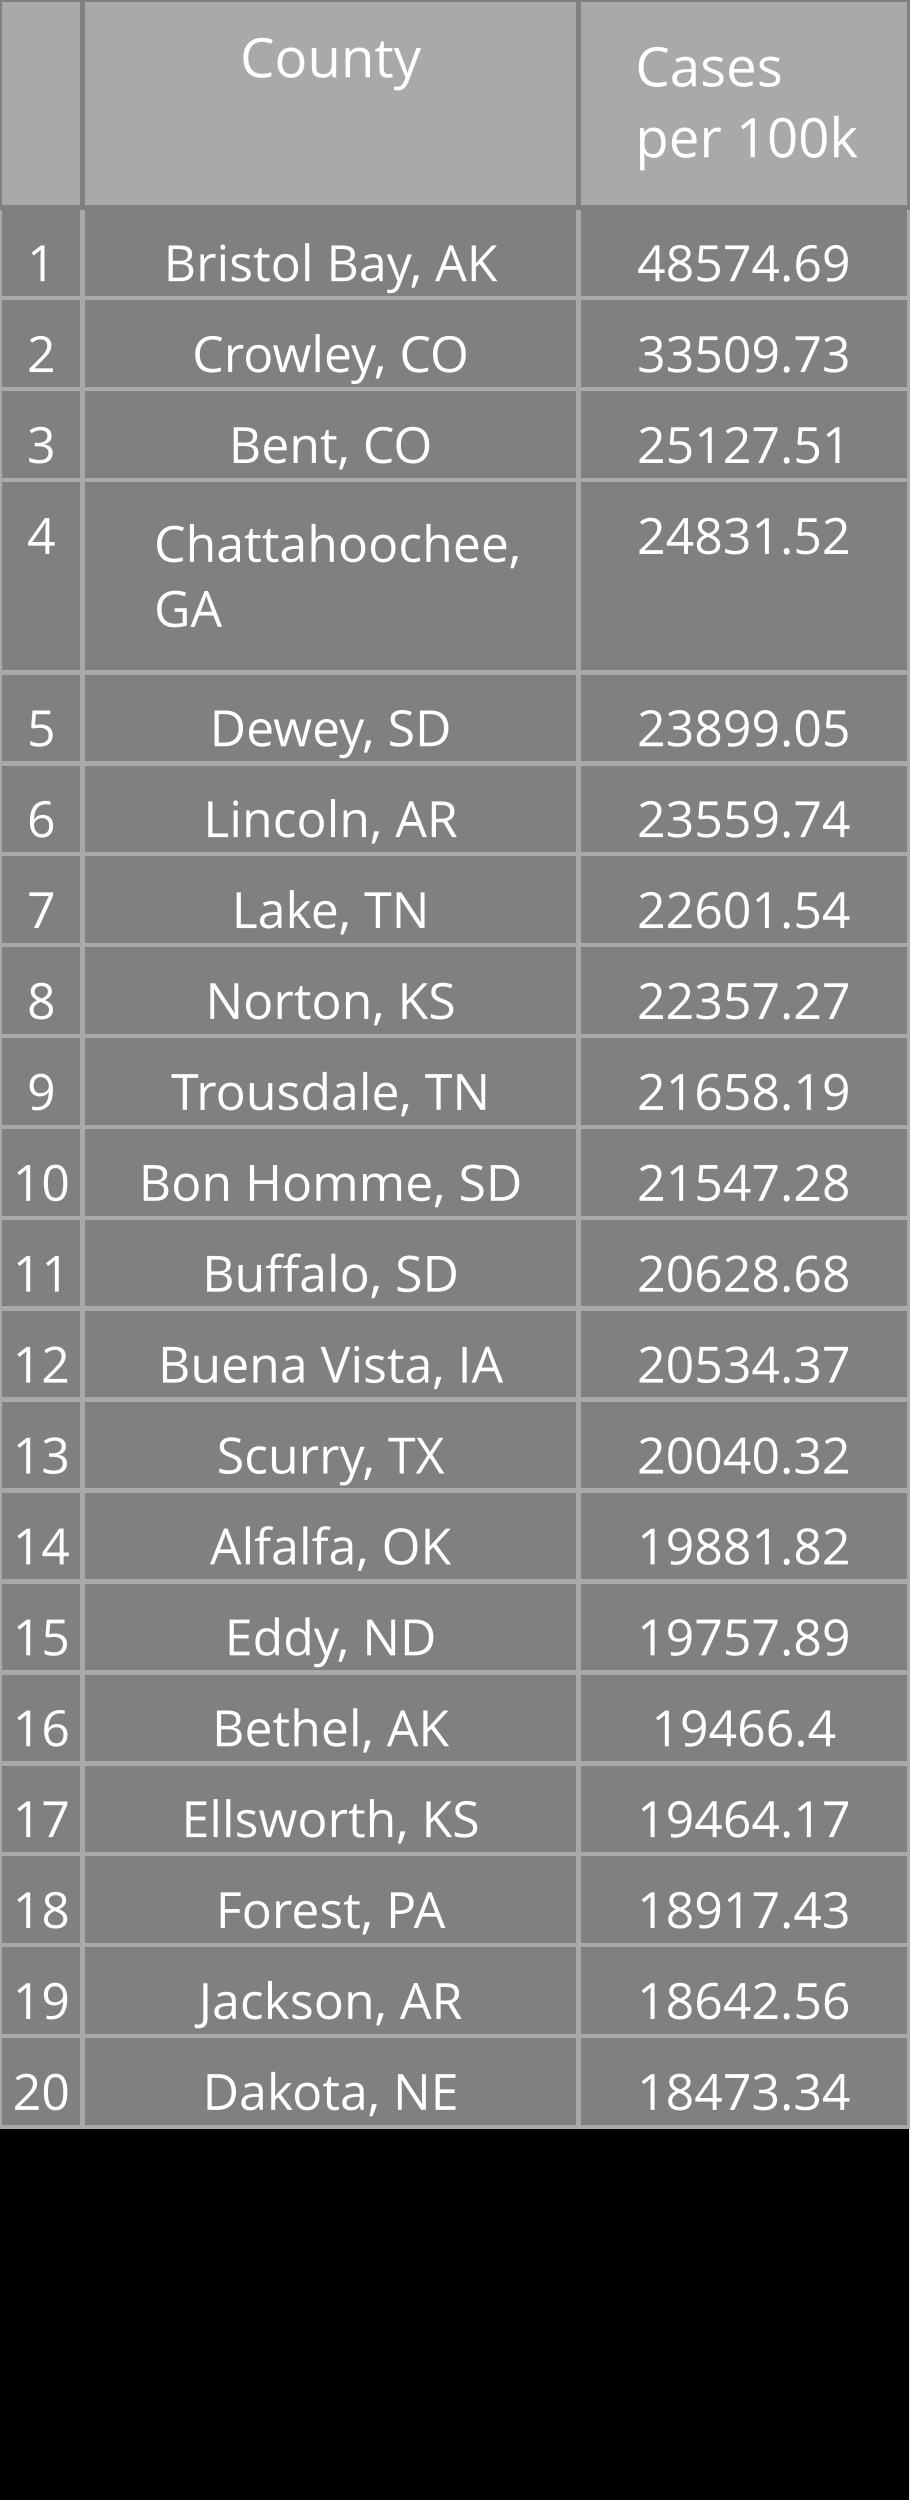
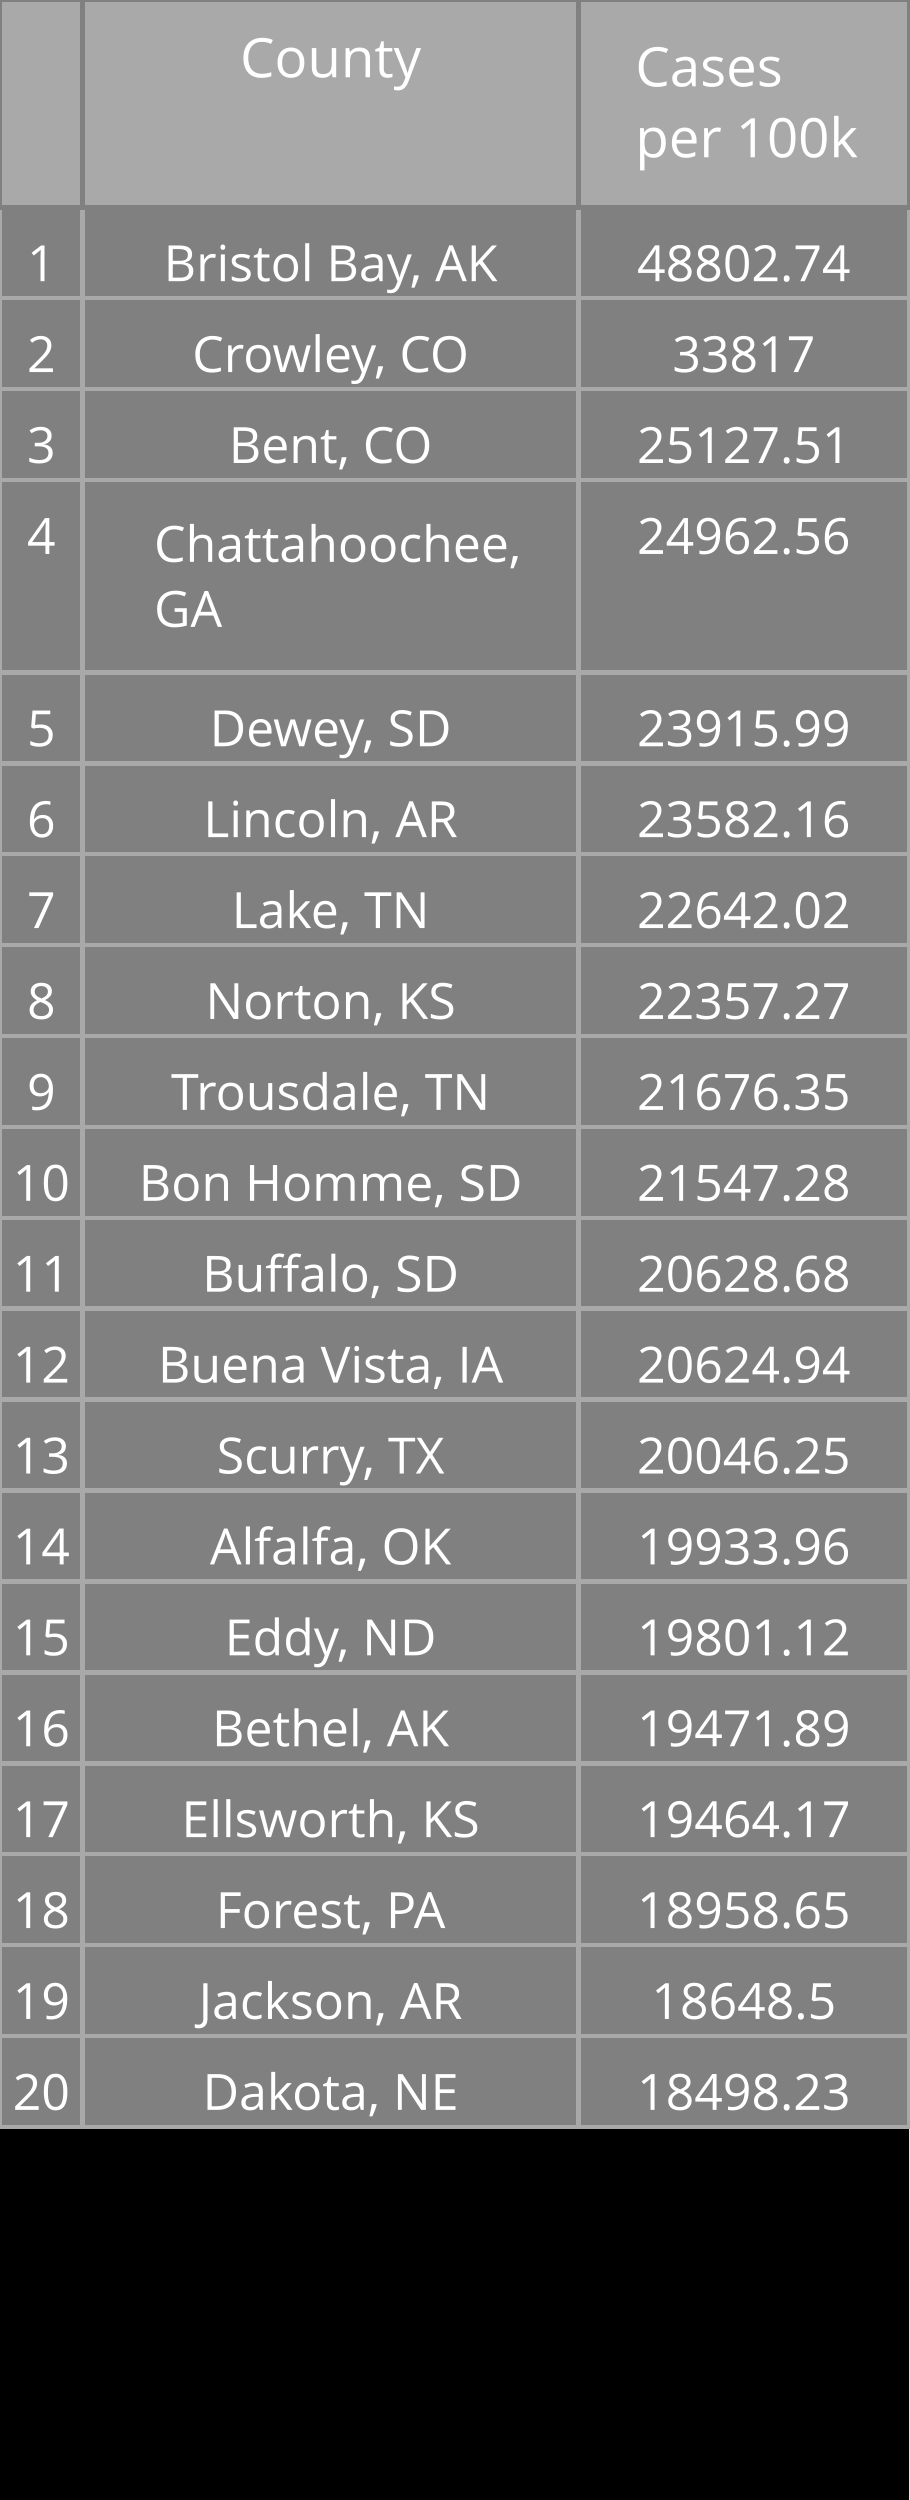
<svg xmlns="http://www.w3.org/2000/svg" class="main-svg" width="200" height="550" style="" viewBox="0 0 200 550">
  <rect x="0" y="0" width="200" height="550" style="fill: rgb(0, 0, 0); fill-opacity: 1;" />
-   <defs id="defs-4e5843">
+   <defs id="defs-260536">
    <g class="clips" />
    <g class="gradients" />
  </defs>
  <g class="bglayer" />
  <g class="layer-below">
    <g class="imagelayer" />
    <g class="shapelayer" />
  </g>
  <g class="cartesianlayer" />
  <g class="polarlayer" />
  <g class="ternarylayer" />
  <g class="geolayer" />
  <g class="funnelarealayer" />
  <g class="pielayer" />
  <g class="treemaplayer" />
  <g class="sunburstlayer" />
  <g class="glimages" />
  <g class="table" overflow="visible" width="200" height="550" transform="translate(0,0)" style="box-sizing: content-box; position: absolute; left: 0px; overflow: visible; shape-rendering: crispedges; pointer-events: all;">
-     <g class="table-control-view" transform="translate(0 0)" clip-path="url('#clip4e5843_scrollAreaBottomClip_b7921btrue')" style="box-sizing: content-box;">
+     <g class="table-control-view" transform="translate(0 0)" clip-path="url('#clip260536_scrollAreaBottomClip_4ac8bftrue')" style="box-sizing: content-box;">
      <rect class="scroll-background" fill="none" width="200" height="550" />
-       <g class="y-column" transform="translate(0 0)" clip-path="url('#clip4e5843_columnBoundaryClippath_b7921btrue_0')">
+       <g class="y-column" transform="translate(0 0)" clip-path="url('#clip260536_columnBoundaryClippath_4ac8bftrue_0')">
        <g class="column-block" id="cells1" style="cursor: default;" transform="translate(0 0)">
          <g class="column-cells">
            <g class="column-cell" transform="translate(0 45.60938)">
              <rect class="cell-rect" width="18.182" stroke-width="1" style="stroke: rgb(169, 169, 169); stroke-opacity: 1; fill: rgb(128, 128, 128); fill-opacity: 1;" height="20" />
              <g class="cell-text-holder" transform="translate(9.090909 8)" text-anchor="middle" style="shape-rendering: geometricprecision;">
                <text class="cell-text" dy="0.75em" style="cursor: auto; font-family: 'Open Sans', verdana, arial, sans-serif; font-size: 11px; fill: rgb(255, 255, 255); fill-opacity: 1;">1</text>
              </g>
            </g>
            <g class="column-cell" transform="translate(0 65.60938)">
              <rect class="cell-rect" width="18.182" stroke-width="1" style="stroke: rgb(169, 169, 169); stroke-opacity: 1; fill: rgb(128, 128, 128); fill-opacity: 1;" height="20" />
              <g class="cell-text-holder" transform="translate(9.090909 8)" text-anchor="middle" style="shape-rendering: geometricprecision;">
                <text class="cell-text" dy="0.75em" style="cursor: auto; font-family: 'Open Sans', verdana, arial, sans-serif; font-size: 11px; fill: rgb(255, 255, 255); fill-opacity: 1;">2</text>
              </g>
            </g>
            <g class="column-cell" transform="translate(0 85.60938)">
              <rect class="cell-rect" width="18.182" stroke-width="1" style="stroke: rgb(169, 169, 169); stroke-opacity: 1; fill: rgb(128, 128, 128); fill-opacity: 1;" height="20" />
              <g class="cell-text-holder" transform="translate(9.090909 8)" text-anchor="middle" style="shape-rendering: geometricprecision;">
                <text class="cell-text" dy="0.75em" style="cursor: auto; font-family: 'Open Sans', verdana, arial, sans-serif; font-size: 11px; fill: rgb(255, 255, 255); fill-opacity: 1;">3</text>
              </g>
            </g>
            <g class="column-cell" transform="translate(0 105.6094)">
              <rect class="cell-rect" width="18.182" stroke-width="1" style="stroke: rgb(169, 169, 169); stroke-opacity: 1; fill: rgb(128, 128, 128); fill-opacity: 1;" height="42.312" />
              <g class="cell-text-holder" transform="translate(9.090909 8)" text-anchor="middle" style="shape-rendering: geometricprecision;">
                <text class="cell-text" dy="0.75em" style="cursor: auto; font-family: 'Open Sans', verdana, arial, sans-serif; font-size: 11px; fill: rgb(255, 255, 255); fill-opacity: 1;">4</text>
              </g>
            </g>
            <g class="column-cell" transform="translate(0 147.9219)">
              <rect class="cell-rect" width="18.182" stroke-width="1" style="stroke: rgb(169, 169, 169); stroke-opacity: 1; fill: rgb(128, 128, 128); fill-opacity: 1;" height="20" />
              <g class="cell-text-holder" transform="translate(9.090909 8)" text-anchor="middle" style="shape-rendering: geometricprecision;">
                <text class="cell-text" dy="0.75em" style="cursor: auto; font-family: 'Open Sans', verdana, arial, sans-serif; font-size: 11px; fill: rgb(255, 255, 255); fill-opacity: 1;">5</text>
              </g>
            </g>
            <g class="column-cell" transform="translate(0 167.9219)">
              <rect class="cell-rect" width="18.182" stroke-width="1" style="stroke: rgb(169, 169, 169); stroke-opacity: 1; fill: rgb(128, 128, 128); fill-opacity: 1;" height="20" />
              <g class="cell-text-holder" transform="translate(9.090909 8)" text-anchor="middle" style="shape-rendering: geometricprecision;">
                <text class="cell-text" dy="0.75em" style="cursor: auto; font-family: 'Open Sans', verdana, arial, sans-serif; font-size: 11px; fill: rgb(255, 255, 255); fill-opacity: 1;">6</text>
              </g>
            </g>
            <g class="column-cell" transform="translate(0 187.9219)">
              <rect class="cell-rect" width="18.182" stroke-width="1" style="stroke: rgb(169, 169, 169); stroke-opacity: 1; fill: rgb(128, 128, 128); fill-opacity: 1;" height="20" />
              <g class="cell-text-holder" transform="translate(9.090909 8)" text-anchor="middle" style="shape-rendering: geometricprecision;">
                <text class="cell-text" dy="0.75em" style="cursor: auto; font-family: 'Open Sans', verdana, arial, sans-serif; font-size: 11px; fill: rgb(255, 255, 255); fill-opacity: 1;">7</text>
              </g>
            </g>
            <g class="column-cell" transform="translate(0 207.9219)">
              <rect class="cell-rect" width="18.182" stroke-width="1" style="stroke: rgb(169, 169, 169); stroke-opacity: 1; fill: rgb(128, 128, 128); fill-opacity: 1;" height="20" />
              <g class="cell-text-holder" transform="translate(9.090909 8)" text-anchor="middle" style="shape-rendering: geometricprecision;">
                <text class="cell-text" dy="0.75em" style="cursor: auto; font-family: 'Open Sans', verdana, arial, sans-serif; font-size: 11px; fill: rgb(255, 255, 255); fill-opacity: 1;">8</text>
              </g>
            </g>
            <g class="column-cell" transform="translate(0 227.9219)">
              <rect class="cell-rect" width="18.182" stroke-width="1" style="stroke: rgb(169, 169, 169); stroke-opacity: 1; fill: rgb(128, 128, 128); fill-opacity: 1;" height="20" />
              <g class="cell-text-holder" transform="translate(9.090909 8)" text-anchor="middle" style="shape-rendering: geometricprecision;">
                <text class="cell-text" dy="0.75em" style="cursor: auto; font-family: 'Open Sans', verdana, arial, sans-serif; font-size: 11px; fill: rgb(255, 255, 255); fill-opacity: 1;">9</text>
              </g>
            </g>
            <g class="column-cell" transform="translate(0 247.9219)">
              <rect class="cell-rect" width="18.182" stroke-width="1" style="stroke: rgb(169, 169, 169); stroke-opacity: 1; fill: rgb(128, 128, 128); fill-opacity: 1;" height="20" />
              <g class="cell-text-holder" transform="translate(9.090909 8)" text-anchor="middle" style="shape-rendering: geometricprecision;">
                <text class="cell-text" dy="0.75em" style="cursor: auto; font-family: 'Open Sans', verdana, arial, sans-serif; font-size: 11px; fill: rgb(255, 255, 255); fill-opacity: 1;">10</text>
              </g>
            </g>
            <g class="column-cell" transform="translate(0 267.9219)">
              <rect class="cell-rect" width="18.182" stroke-width="1" style="stroke: rgb(169, 169, 169); stroke-opacity: 1; fill: rgb(128, 128, 128); fill-opacity: 1;" height="20" />
              <g class="cell-text-holder" transform="translate(9.090909 8)" text-anchor="middle" style="shape-rendering: geometricprecision;">
                <text class="cell-text" dy="0.75em" style="cursor: auto; font-family: 'Open Sans', verdana, arial, sans-serif; font-size: 11px; fill: rgb(255, 255, 255); fill-opacity: 1;">11</text>
              </g>
            </g>
            <g class="column-cell" transform="translate(0 287.9219)">
              <rect class="cell-rect" width="18.182" stroke-width="1" style="stroke: rgb(169, 169, 169); stroke-opacity: 1; fill: rgb(128, 128, 128); fill-opacity: 1;" height="20" />
              <g class="cell-text-holder" transform="translate(9.090909 8)" text-anchor="middle" style="shape-rendering: geometricprecision;">
                <text class="cell-text" dy="0.75em" style="cursor: auto; font-family: 'Open Sans', verdana, arial, sans-serif; font-size: 11px; fill: rgb(255, 255, 255); fill-opacity: 1;">12</text>
              </g>
            </g>
            <g class="column-cell" transform="translate(0 307.9219)">
              <rect class="cell-rect" width="18.182" stroke-width="1" style="stroke: rgb(169, 169, 169); stroke-opacity: 1; fill: rgb(128, 128, 128); fill-opacity: 1;" height="20" />
              <g class="cell-text-holder" transform="translate(9.090909 8)" text-anchor="middle" style="shape-rendering: geometricprecision;">
                <text class="cell-text" dy="0.75em" style="cursor: auto; font-family: 'Open Sans', verdana, arial, sans-serif; font-size: 11px; fill: rgb(255, 255, 255); fill-opacity: 1;">13</text>
              </g>
            </g>
            <g class="column-cell" transform="translate(0 327.9219)">
              <rect class="cell-rect" width="18.182" stroke-width="1" style="stroke: rgb(169, 169, 169); stroke-opacity: 1; fill: rgb(128, 128, 128); fill-opacity: 1;" height="20" />
              <g class="cell-text-holder" transform="translate(9.090909 8)" text-anchor="middle" style="shape-rendering: geometricprecision;">
                <text class="cell-text" dy="0.75em" style="cursor: auto; font-family: 'Open Sans', verdana, arial, sans-serif; font-size: 11px; fill: rgb(255, 255, 255); fill-opacity: 1;">14</text>
              </g>
            </g>
            <g class="column-cell" transform="translate(0 347.9219)">
              <rect class="cell-rect" width="18.182" stroke-width="1" style="stroke: rgb(169, 169, 169); stroke-opacity: 1; fill: rgb(128, 128, 128); fill-opacity: 1;" height="20" />
              <g class="cell-text-holder" transform="translate(9.090909 8)" text-anchor="middle" style="shape-rendering: geometricprecision;">
                <text class="cell-text" dy="0.75em" style="cursor: auto; font-family: 'Open Sans', verdana, arial, sans-serif; font-size: 11px; fill: rgb(255, 255, 255); fill-opacity: 1;">15</text>
              </g>
            </g>
            <g class="column-cell" transform="translate(0 367.9219)">
              <rect class="cell-rect" width="18.182" stroke-width="1" style="stroke: rgb(169, 169, 169); stroke-opacity: 1; fill: rgb(128, 128, 128); fill-opacity: 1;" height="20" />
              <g class="cell-text-holder" transform="translate(9.090909 8)" text-anchor="middle" style="shape-rendering: geometricprecision;">
                <text class="cell-text" dy="0.75em" style="cursor: auto; font-family: 'Open Sans', verdana, arial, sans-serif; font-size: 11px; fill: rgb(255, 255, 255); fill-opacity: 1;">16</text>
              </g>
            </g>
            <g class="column-cell" transform="translate(0 387.9219)">
              <rect class="cell-rect" width="18.182" stroke-width="1" style="stroke: rgb(169, 169, 169); stroke-opacity: 1; fill: rgb(128, 128, 128); fill-opacity: 1;" height="20" />
              <g class="cell-text-holder" transform="translate(9.090909 8)" text-anchor="middle" style="shape-rendering: geometricprecision;">
                <text class="cell-text" dy="0.75em" style="cursor: auto; font-family: 'Open Sans', verdana, arial, sans-serif; font-size: 11px; fill: rgb(255, 255, 255); fill-opacity: 1;">17</text>
              </g>
            </g>
            <g class="column-cell" transform="translate(0 407.9219)">
              <rect class="cell-rect" width="18.182" stroke-width="1" style="stroke: rgb(169, 169, 169); stroke-opacity: 1; fill: rgb(128, 128, 128); fill-opacity: 1;" height="20" />
              <g class="cell-text-holder" transform="translate(9.090909 8)" text-anchor="middle" style="shape-rendering: geometricprecision;">
                <text class="cell-text" dy="0.75em" style="cursor: auto; font-family: 'Open Sans', verdana, arial, sans-serif; font-size: 11px; fill: rgb(255, 255, 255); fill-opacity: 1;">18</text>
              </g>
            </g>
            <g class="column-cell" transform="translate(0 427.9219)">
              <rect class="cell-rect" width="18.182" stroke-width="1" style="stroke: rgb(169, 169, 169); stroke-opacity: 1; fill: rgb(128, 128, 128); fill-opacity: 1;" height="20" />
              <g class="cell-text-holder" transform="translate(9.090909 8)" text-anchor="middle" style="shape-rendering: geometricprecision;">
                <text class="cell-text" dy="0.75em" style="cursor: auto; font-family: 'Open Sans', verdana, arial, sans-serif; font-size: 11px; fill: rgb(255, 255, 255); fill-opacity: 1;">19</text>
              </g>
            </g>
            <g class="column-cell" transform="translate(0 447.9219)">
              <rect class="cell-rect" width="18.182" stroke-width="1" style="stroke: rgb(169, 169, 169); stroke-opacity: 1; fill: rgb(128, 128, 128); fill-opacity: 1;" height="20" />
              <g class="cell-text-holder" transform="translate(9.090909 8)" text-anchor="middle" style="shape-rendering: geometricprecision;">
                <text class="cell-text" dy="0.75em" style="cursor: auto; font-family: 'Open Sans', verdana, arial, sans-serif; font-size: 11px; fill: rgb(255, 255, 255); fill-opacity: 1;">20</text>
              </g>
            </g>
          </g>
        </g>
        <g class="column-block" id="cells2" style="cursor: default;" transform="translate(0 0)">
          <g class="column-cells" />
        </g>
        <g class="column-block" id="header" style="cursor: ew-resize;">
          <g class="column-cells">
            <g class="column-cell" transform="translate(0 0)">
              <rect class="cell-rect" width="18.182" stroke-width="1" style="stroke: rgb(128, 128, 128); stroke-opacity: 1; fill: rgb(169, 169, 169); fill-opacity: 1;" height="45.609" />
              <g class="cell-text-holder" transform="translate(9.090909 8)" text-anchor="middle" style="shape-rendering: geometricprecision;">
                <text class="cell-text" dy="0.75em" style="cursor: auto; font-family: 'Open Sans', verdana, arial, sans-serif; font-size: 12px; fill: rgb(255, 255, 255); fill-opacity: 1;" />
              </g>
            </g>
          </g>
        </g>
        <g class="column-boundary" />
-         <clipPath class="column-boundary-clippath" id="clip4e5843_columnBoundaryClippath_b7921btrue_0">
+         <clipPath class="column-boundary-clippath" id="clip260536_columnBoundaryClippath_4ac8bftrue_0">
          <rect class="column-boundary-rect" fill="none" width="20.182" height="557" x="-1" y="-1" />
        </clipPath>
      </g>
-       <g class="y-column" transform="translate(18.18182 0)" clip-path="url('#clip4e5843_columnBoundaryClippath_b7921btrue_1')">
+       <g class="y-column" transform="translate(18.18182 0)" clip-path="url('#clip260536_columnBoundaryClippath_4ac8bftrue_1')">
        <g class="column-block" id="cells1" style="cursor: default;" transform="translate(0 0)">
          <g class="column-cells">
            <g class="column-cell" transform="translate(0 45.60938)">
              <rect class="cell-rect" width="109.091" stroke-width="1" style="stroke: rgb(169, 169, 169); stroke-opacity: 1; fill: rgb(128, 128, 128); fill-opacity: 1;" height="20" />
              <g class="cell-text-holder" transform="translate(54.54545 8)" text-anchor="middle" style="shape-rendering: geometricprecision;">
                <text class="cell-text" dy="0.75em" x="0" y="0" style="cursor: auto; font-family: 'Open Sans', verdana, arial, sans-serif; font-size: 11px; fill: rgb(255, 255, 255); fill-opacity: 1; white-space: pre;">Bristol Bay, AK</text>
              </g>
            </g>
            <g class="column-cell" transform="translate(0 65.60938)">
              <rect class="cell-rect" width="109.091" stroke-width="1" style="stroke: rgb(169, 169, 169); stroke-opacity: 1; fill: rgb(128, 128, 128); fill-opacity: 1;" height="20" />
              <g class="cell-text-holder" transform="translate(54.54545 8)" text-anchor="middle" style="shape-rendering: geometricprecision;">
                <text class="cell-text" dy="0.75em" x="0" y="0" style="cursor: auto; font-family: 'Open Sans', verdana, arial, sans-serif; font-size: 11px; fill: rgb(255, 255, 255); fill-opacity: 1; white-space: pre;">Crowley, CO</text>
              </g>
            </g>
            <g class="column-cell" transform="translate(0 85.60938)">
              <rect class="cell-rect" width="109.091" stroke-width="1" style="stroke: rgb(169, 169, 169); stroke-opacity: 1; fill: rgb(128, 128, 128); fill-opacity: 1;" height="20" />
              <g class="cell-text-holder" transform="translate(54.54545 8)" text-anchor="middle" style="shape-rendering: geometricprecision;">
                <text class="cell-text" dy="0.75em" x="0" y="0" style="cursor: auto; font-family: 'Open Sans', verdana, arial, sans-serif; font-size: 11px; fill: rgb(255, 255, 255); fill-opacity: 1; white-space: pre;">Bent, CO</text>
              </g>
            </g>
            <g class="column-cell" transform="translate(0 105.6094)">
              <rect class="cell-rect" width="109.091" stroke-width="1" style="stroke: rgb(169, 169, 169); stroke-opacity: 1; fill: rgb(128, 128, 128); fill-opacity: 1;" height="42.312" />
              <g class="cell-text-holder" transform="translate(15.70952 18)" style="shape-rendering: geometricprecision;">
                <text class="cell-text" dy="0" x="0" y="0" style="cursor: auto; font-family: 'Open Sans', verdana, arial, sans-serif; font-size: 11px; fill: rgb(255, 255, 255); fill-opacity: 1; white-space: pre;">
                  <tspan class="line" dy="0em" x="0" y="0">Chattahoochee,</tspan>
                  <tspan class="line" dy="1.3em" x="0" y="0">GA</tspan>
                </text>
              </g>
            </g>
            <g class="column-cell" transform="translate(0 147.9219)">
              <rect class="cell-rect" width="109.091" stroke-width="1" style="stroke: rgb(169, 169, 169); stroke-opacity: 1; fill: rgb(128, 128, 128); fill-opacity: 1;" height="20" />
              <g class="cell-text-holder" transform="translate(54.54545 8)" text-anchor="middle" style="shape-rendering: geometricprecision;">
                <text class="cell-text" dy="0.75em" x="0" y="0" style="cursor: auto; font-family: 'Open Sans', verdana, arial, sans-serif; font-size: 11px; fill: rgb(255, 255, 255); fill-opacity: 1; white-space: pre;">Dewey, SD</text>
              </g>
            </g>
            <g class="column-cell" transform="translate(0 167.9219)">
              <rect class="cell-rect" width="109.091" stroke-width="1" style="stroke: rgb(169, 169, 169); stroke-opacity: 1; fill: rgb(128, 128, 128); fill-opacity: 1;" height="20" />
              <g class="cell-text-holder" transform="translate(54.54545 8)" text-anchor="middle" style="shape-rendering: geometricprecision;">
                <text class="cell-text" dy="0.75em" x="0" y="0" style="cursor: auto; font-family: 'Open Sans', verdana, arial, sans-serif; font-size: 11px; fill: rgb(255, 255, 255); fill-opacity: 1; white-space: pre;">Lincoln, AR</text>
              </g>
            </g>
            <g class="column-cell" transform="translate(0 187.9219)">
              <rect class="cell-rect" width="109.091" stroke-width="1" style="stroke: rgb(169, 169, 169); stroke-opacity: 1; fill: rgb(128, 128, 128); fill-opacity: 1;" height="20" />
              <g class="cell-text-holder" transform="translate(54.54545 8)" text-anchor="middle" style="shape-rendering: geometricprecision;">
                <text class="cell-text" dy="0.75em" x="0" y="0" style="cursor: auto; font-family: 'Open Sans', verdana, arial, sans-serif; font-size: 11px; fill: rgb(255, 255, 255); fill-opacity: 1; white-space: pre;">Lake, TN</text>
              </g>
            </g>
            <g class="column-cell" transform="translate(0 207.9219)">
              <rect class="cell-rect" width="109.091" stroke-width="1" style="stroke: rgb(169, 169, 169); stroke-opacity: 1; fill: rgb(128, 128, 128); fill-opacity: 1;" height="20" />
              <g class="cell-text-holder" transform="translate(54.54545 8)" text-anchor="middle" style="shape-rendering: geometricprecision;">
                <text class="cell-text" dy="0.75em" x="0" y="0" style="cursor: auto; font-family: 'Open Sans', verdana, arial, sans-serif; font-size: 11px; fill: rgb(255, 255, 255); fill-opacity: 1; white-space: pre;">Norton, KS</text>
              </g>
            </g>
            <g class="column-cell" transform="translate(0 227.9219)">
              <rect class="cell-rect" width="109.091" stroke-width="1" style="stroke: rgb(169, 169, 169); stroke-opacity: 1; fill: rgb(128, 128, 128); fill-opacity: 1;" height="20" />
              <g class="cell-text-holder" transform="translate(54.54545 8)" text-anchor="middle" style="shape-rendering: geometricprecision;">
                <text class="cell-text" dy="0.75em" x="0" y="0" style="cursor: auto; font-family: 'Open Sans', verdana, arial, sans-serif; font-size: 11px; fill: rgb(255, 255, 255); fill-opacity: 1; white-space: pre;">Trousdale, TN</text>
              </g>
            </g>
            <g class="column-cell" transform="translate(0 247.9219)">
              <rect class="cell-rect" width="109.091" stroke-width="1" style="stroke: rgb(169, 169, 169); stroke-opacity: 1; fill: rgb(128, 128, 128); fill-opacity: 1;" height="20" />
              <g class="cell-text-holder" transform="translate(54.54545 8)" text-anchor="middle" style="shape-rendering: geometricprecision;">
                <text class="cell-text" dy="0.75em" x="0" y="0" style="cursor: auto; font-family: 'Open Sans', verdana, arial, sans-serif; font-size: 11px; fill: rgb(255, 255, 255); fill-opacity: 1; white-space: pre;">Bon Homme, SD</text>
              </g>
            </g>
            <g class="column-cell" transform="translate(0 267.9219)">
              <rect class="cell-rect" width="109.091" stroke-width="1" style="stroke: rgb(169, 169, 169); stroke-opacity: 1; fill: rgb(128, 128, 128); fill-opacity: 1;" height="20" />
              <g class="cell-text-holder" transform="translate(54.54545 8)" text-anchor="middle" style="shape-rendering: geometricprecision;">
                <text class="cell-text" dy="0.75em" x="0" y="0" style="cursor: auto; font-family: 'Open Sans', verdana, arial, sans-serif; font-size: 11px; fill: rgb(255, 255, 255); fill-opacity: 1; white-space: pre;">Buffalo, SD</text>
              </g>
            </g>
            <g class="column-cell" transform="translate(0 287.9219)">
              <rect class="cell-rect" width="109.091" stroke-width="1" style="stroke: rgb(169, 169, 169); stroke-opacity: 1; fill: rgb(128, 128, 128); fill-opacity: 1;" height="20" />
              <g class="cell-text-holder" transform="translate(54.54545 8)" text-anchor="middle" style="shape-rendering: geometricprecision;">
                <text class="cell-text" dy="0.75em" x="0" y="0" style="cursor: auto; font-family: 'Open Sans', verdana, arial, sans-serif; font-size: 11px; fill: rgb(255, 255, 255); fill-opacity: 1; white-space: pre;">Buena Vista, IA</text>
              </g>
            </g>
            <g class="column-cell" transform="translate(0 307.9219)">
              <rect class="cell-rect" width="109.091" stroke-width="1" style="stroke: rgb(169, 169, 169); stroke-opacity: 1; fill: rgb(128, 128, 128); fill-opacity: 1;" height="20" />
              <g class="cell-text-holder" transform="translate(54.54545 8)" text-anchor="middle" style="shape-rendering: geometricprecision;">
                <text class="cell-text" dy="0.75em" x="0" y="0" style="cursor: auto; font-family: 'Open Sans', verdana, arial, sans-serif; font-size: 11px; fill: rgb(255, 255, 255); fill-opacity: 1; white-space: pre;">Scurry, TX</text>
              </g>
            </g>
            <g class="column-cell" transform="translate(0 327.9219)">
              <rect class="cell-rect" width="109.091" stroke-width="1" style="stroke: rgb(169, 169, 169); stroke-opacity: 1; fill: rgb(128, 128, 128); fill-opacity: 1;" height="20" />
              <g class="cell-text-holder" transform="translate(54.54545 8)" text-anchor="middle" style="shape-rendering: geometricprecision;">
                <text class="cell-text" dy="0.75em" x="0" y="0" style="cursor: auto; font-family: 'Open Sans', verdana, arial, sans-serif; font-size: 11px; fill: rgb(255, 255, 255); fill-opacity: 1; white-space: pre;">Alfalfa, OK</text>
              </g>
            </g>
            <g class="column-cell" transform="translate(0 347.9219)">
              <rect class="cell-rect" width="109.091" stroke-width="1" style="stroke: rgb(169, 169, 169); stroke-opacity: 1; fill: rgb(128, 128, 128); fill-opacity: 1;" height="20" />
              <g class="cell-text-holder" transform="translate(54.54545 8)" text-anchor="middle" style="shape-rendering: geometricprecision;">
                <text class="cell-text" dy="0.75em" x="0" y="0" style="cursor: auto; font-family: 'Open Sans', verdana, arial, sans-serif; font-size: 11px; fill: rgb(255, 255, 255); fill-opacity: 1; white-space: pre;">Eddy, ND</text>
              </g>
            </g>
            <g class="column-cell" transform="translate(0 367.9219)">
              <rect class="cell-rect" width="109.091" stroke-width="1" style="stroke: rgb(169, 169, 169); stroke-opacity: 1; fill: rgb(128, 128, 128); fill-opacity: 1;" height="20" />
              <g class="cell-text-holder" transform="translate(54.54545 8)" text-anchor="middle" style="shape-rendering: geometricprecision;">
                <text class="cell-text" dy="0.75em" x="0" y="0" style="cursor: auto; font-family: 'Open Sans', verdana, arial, sans-serif; font-size: 11px; fill: rgb(255, 255, 255); fill-opacity: 1; white-space: pre;">Bethel, AK</text>
              </g>
            </g>
            <g class="column-cell" transform="translate(0 387.9219)">
              <rect class="cell-rect" width="109.091" stroke-width="1" style="stroke: rgb(169, 169, 169); stroke-opacity: 1; fill: rgb(128, 128, 128); fill-opacity: 1;" height="20" />
              <g class="cell-text-holder" transform="translate(54.54545 8)" text-anchor="middle" style="shape-rendering: geometricprecision;">
                <text class="cell-text" dy="0.75em" x="0" y="0" style="cursor: auto; font-family: 'Open Sans', verdana, arial, sans-serif; font-size: 11px; fill: rgb(255, 255, 255); fill-opacity: 1; white-space: pre;">Ellsworth, KS</text>
              </g>
            </g>
            <g class="column-cell" transform="translate(0 407.9219)">
              <rect class="cell-rect" width="109.091" stroke-width="1" style="stroke: rgb(169, 169, 169); stroke-opacity: 1; fill: rgb(128, 128, 128); fill-opacity: 1;" height="20" />
              <g class="cell-text-holder" transform="translate(54.54545 8)" text-anchor="middle" style="shape-rendering: geometricprecision;">
                <text class="cell-text" dy="0.75em" x="0" y="0" style="cursor: auto; font-family: 'Open Sans', verdana, arial, sans-serif; font-size: 11px; fill: rgb(255, 255, 255); fill-opacity: 1; white-space: pre;">Forest, PA</text>
              </g>
            </g>
            <g class="column-cell" transform="translate(0 427.9219)">
              <rect class="cell-rect" width="109.091" stroke-width="1" style="stroke: rgb(169, 169, 169); stroke-opacity: 1; fill: rgb(128, 128, 128); fill-opacity: 1;" height="20" />
              <g class="cell-text-holder" transform="translate(54.54545 8)" text-anchor="middle" style="shape-rendering: geometricprecision;">
                <text class="cell-text" dy="0.75em" x="0" y="0" style="cursor: auto; font-family: 'Open Sans', verdana, arial, sans-serif; font-size: 11px; fill: rgb(255, 255, 255); fill-opacity: 1; white-space: pre;">Jackson, AR</text>
              </g>
            </g>
            <g class="column-cell" transform="translate(0 447.9219)">
              <rect class="cell-rect" width="109.091" stroke-width="1" style="stroke: rgb(169, 169, 169); stroke-opacity: 1; fill: rgb(128, 128, 128); fill-opacity: 1;" height="20" />
              <g class="cell-text-holder" transform="translate(54.54545 8)" text-anchor="middle" style="shape-rendering: geometricprecision;">
                <text class="cell-text" dy="0.75em" x="0" y="0" style="cursor: auto; font-family: 'Open Sans', verdana, arial, sans-serif; font-size: 11px; fill: rgb(255, 255, 255); fill-opacity: 1; white-space: pre;">Dakota, NE</text>
              </g>
            </g>
          </g>
        </g>
        <g class="column-block" id="cells2" style="cursor: default;" transform="translate(0 0)">
          <g class="column-cells" />
        </g>
        <g class="column-block" id="header" style="cursor: ew-resize;">
          <g class="column-cells">
            <g class="column-cell" transform="translate(0 0)">
              <rect class="cell-rect" width="109.091" stroke-width="1" style="stroke: rgb(128, 128, 128); stroke-opacity: 1; fill: rgb(169, 169, 169); fill-opacity: 1;" height="45.609" />
              <g class="cell-text-holder" transform="translate(54.54545 8)" text-anchor="middle" style="shape-rendering: geometricprecision;">
                <text class="cell-text" dy="0.75em" style="cursor: auto; font-family: 'Open Sans', verdana, arial, sans-serif; font-size: 12px; fill: rgb(255, 255, 255); fill-opacity: 1;">County</text>
              </g>
            </g>
          </g>
        </g>
        <g class="column-boundary" />
-         <clipPath class="column-boundary-clippath" id="clip4e5843_columnBoundaryClippath_b7921btrue_1">
+         <clipPath class="column-boundary-clippath" id="clip260536_columnBoundaryClippath_4ac8bftrue_1">
          <rect class="column-boundary-rect" fill="none" width="111.091" height="557" x="-1" y="-1" />
        </clipPath>
      </g>
-       <g class="y-column" transform="translate(127.2727 0)" clip-path="url('#clip4e5843_columnBoundaryClippath_b7921btrue_2')">
+       <g class="y-column" transform="translate(127.2727 0)" clip-path="url('#clip260536_columnBoundaryClippath_4ac8bftrue_2')">
        <g class="column-block" id="cells1" style="cursor: default;" transform="translate(0 0)">
          <g class="column-cells">
            <g class="column-cell" transform="translate(0 45.60938)">
              <rect class="cell-rect" width="72.727" stroke-width="1" style="stroke: rgb(169, 169, 169); stroke-opacity: 1; fill: rgb(128, 128, 128); fill-opacity: 1;" height="20" />
              <g class="cell-text-holder" transform="translate(36.36364 8)" text-anchor="middle" style="shape-rendering: geometricprecision;">
-                 <text class="cell-text" dy="0.75em" style="cursor: auto; font-family: 'Open Sans', verdana, arial, sans-serif; font-size: 11px; fill: rgb(255, 255, 255); fill-opacity: 1;">48574.69</text>
+                 <text class="cell-text" dy="0.75em" style="cursor: auto; font-family: 'Open Sans', verdana, arial, sans-serif; font-size: 11px; fill: rgb(255, 255, 255); fill-opacity: 1;">48802.74</text>
              </g>
            </g>
            <g class="column-cell" transform="translate(0 65.60938)">
              <rect class="cell-rect" width="72.727" stroke-width="1" style="stroke: rgb(169, 169, 169); stroke-opacity: 1; fill: rgb(128, 128, 128); fill-opacity: 1;" height="20" />
              <g class="cell-text-holder" transform="translate(36.36364 8)" text-anchor="middle" style="shape-rendering: geometricprecision;">
-                 <text class="cell-text" dy="0.75em" style="cursor: auto; font-family: 'Open Sans', verdana, arial, sans-serif; font-size: 11px; fill: rgb(255, 255, 255); fill-opacity: 1;">33509.73</text>
+                 <text class="cell-text" dy="0.75em" style="cursor: auto; font-family: 'Open Sans', verdana, arial, sans-serif; font-size: 11px; fill: rgb(255, 255, 255); fill-opacity: 1;">33817</text>
              </g>
            </g>
            <g class="column-cell" transform="translate(0 85.60938)">
              <rect class="cell-rect" width="72.727" stroke-width="1" style="stroke: rgb(169, 169, 169); stroke-opacity: 1; fill: rgb(128, 128, 128); fill-opacity: 1;" height="20" />
              <g class="cell-text-holder" transform="translate(36.36364 8)" text-anchor="middle" style="shape-rendering: geometricprecision;">
                <text class="cell-text" dy="0.75em" style="cursor: auto; font-family: 'Open Sans', verdana, arial, sans-serif; font-size: 11px; fill: rgb(255, 255, 255); fill-opacity: 1;">25127.51</text>
              </g>
            </g>
            <g class="column-cell" transform="translate(0 105.6094)">
              <rect class="cell-rect" width="72.727" stroke-width="1" style="stroke: rgb(169, 169, 169); stroke-opacity: 1; fill: rgb(128, 128, 128); fill-opacity: 1;" height="42.312" />
              <g class="cell-text-holder" transform="translate(36.36364 8)" text-anchor="middle" style="shape-rendering: geometricprecision;">
-                 <text class="cell-text" dy="0.75em" style="cursor: auto; font-family: 'Open Sans', verdana, arial, sans-serif; font-size: 11px; fill: rgb(255, 255, 255); fill-opacity: 1;">24831.52</text>
+                 <text class="cell-text" dy="0.75em" style="cursor: auto; font-family: 'Open Sans', verdana, arial, sans-serif; font-size: 11px; fill: rgb(255, 255, 255); fill-opacity: 1;">24962.56</text>
              </g>
            </g>
            <g class="column-cell" transform="translate(0 147.9219)">
              <rect class="cell-rect" width="72.727" stroke-width="1" style="stroke: rgb(169, 169, 169); stroke-opacity: 1; fill: rgb(128, 128, 128); fill-opacity: 1;" height="20" />
              <g class="cell-text-holder" transform="translate(36.36364 8)" text-anchor="middle" style="shape-rendering: geometricprecision;">
-                 <text class="cell-text" dy="0.75em" style="cursor: auto; font-family: 'Open Sans', verdana, arial, sans-serif; font-size: 11px; fill: rgb(255, 255, 255); fill-opacity: 1;">23899.05</text>
+                 <text class="cell-text" dy="0.75em" style="cursor: auto; font-family: 'Open Sans', verdana, arial, sans-serif; font-size: 11px; fill: rgb(255, 255, 255); fill-opacity: 1;">23915.99</text>
              </g>
            </g>
            <g class="column-cell" transform="translate(0 167.9219)">
              <rect class="cell-rect" width="72.727" stroke-width="1" style="stroke: rgb(169, 169, 169); stroke-opacity: 1; fill: rgb(128, 128, 128); fill-opacity: 1;" height="20" />
              <g class="cell-text-holder" transform="translate(36.36364 8)" text-anchor="middle" style="shape-rendering: geometricprecision;">
-                 <text class="cell-text" dy="0.75em" style="cursor: auto; font-family: 'Open Sans', verdana, arial, sans-serif; font-size: 11px; fill: rgb(255, 255, 255); fill-opacity: 1;">23559.74</text>
+                 <text class="cell-text" dy="0.75em" style="cursor: auto; font-family: 'Open Sans', verdana, arial, sans-serif; font-size: 11px; fill: rgb(255, 255, 255); fill-opacity: 1;">23582.16</text>
              </g>
            </g>
            <g class="column-cell" transform="translate(0 187.9219)">
              <rect class="cell-rect" width="72.727" stroke-width="1" style="stroke: rgb(169, 169, 169); stroke-opacity: 1; fill: rgb(128, 128, 128); fill-opacity: 1;" height="20" />
              <g class="cell-text-holder" transform="translate(36.36364 8)" text-anchor="middle" style="shape-rendering: geometricprecision;">
-                 <text class="cell-text" dy="0.75em" style="cursor: auto; font-family: 'Open Sans', verdana, arial, sans-serif; font-size: 11px; fill: rgb(255, 255, 255); fill-opacity: 1;">22601.54</text>
+                 <text class="cell-text" dy="0.75em" style="cursor: auto; font-family: 'Open Sans', verdana, arial, sans-serif; font-size: 11px; fill: rgb(255, 255, 255); fill-opacity: 1;">22642.02</text>
              </g>
            </g>
            <g class="column-cell" transform="translate(0 207.9219)">
              <rect class="cell-rect" width="72.727" stroke-width="1" style="stroke: rgb(169, 169, 169); stroke-opacity: 1; fill: rgb(128, 128, 128); fill-opacity: 1;" height="20" />
              <g class="cell-text-holder" transform="translate(36.36364 8)" text-anchor="middle" style="shape-rendering: geometricprecision;">
                <text class="cell-text" dy="0.75em" style="cursor: auto; font-family: 'Open Sans', verdana, arial, sans-serif; font-size: 11px; fill: rgb(255, 255, 255); fill-opacity: 1;">22357.27</text>
              </g>
            </g>
            <g class="column-cell" transform="translate(0 227.9219)">
              <rect class="cell-rect" width="72.727" stroke-width="1" style="stroke: rgb(169, 169, 169); stroke-opacity: 1; fill: rgb(128, 128, 128); fill-opacity: 1;" height="20" />
              <g class="cell-text-holder" transform="translate(36.36364 8)" text-anchor="middle" style="shape-rendering: geometricprecision;">
-                 <text class="cell-text" dy="0.75em" style="cursor: auto; font-family: 'Open Sans', verdana, arial, sans-serif; font-size: 11px; fill: rgb(255, 255, 255); fill-opacity: 1;">21658.19</text>
+                 <text class="cell-text" dy="0.75em" style="cursor: auto; font-family: 'Open Sans', verdana, arial, sans-serif; font-size: 11px; fill: rgb(255, 255, 255); fill-opacity: 1;">21676.35</text>
              </g>
            </g>
            <g class="column-cell" transform="translate(0 247.9219)">
              <rect class="cell-rect" width="72.727" stroke-width="1" style="stroke: rgb(169, 169, 169); stroke-opacity: 1; fill: rgb(128, 128, 128); fill-opacity: 1;" height="20" />
              <g class="cell-text-holder" transform="translate(36.36364 8)" text-anchor="middle" style="shape-rendering: geometricprecision;">
                <text class="cell-text" dy="0.75em" style="cursor: auto; font-family: 'Open Sans', verdana, arial, sans-serif; font-size: 11px; fill: rgb(255, 255, 255); fill-opacity: 1;">21547.28</text>
              </g>
            </g>
            <g class="column-cell" transform="translate(0 267.9219)">
              <rect class="cell-rect" width="72.727" stroke-width="1" style="stroke: rgb(169, 169, 169); stroke-opacity: 1; fill: rgb(128, 128, 128); fill-opacity: 1;" height="20" />
              <g class="cell-text-holder" transform="translate(36.36364 8)" text-anchor="middle" style="shape-rendering: geometricprecision;">
                <text class="cell-text" dy="0.75em" style="cursor: auto; font-family: 'Open Sans', verdana, arial, sans-serif; font-size: 11px; fill: rgb(255, 255, 255); fill-opacity: 1;">20628.68</text>
              </g>
            </g>
            <g class="column-cell" transform="translate(0 287.9219)">
              <rect class="cell-rect" width="72.727" stroke-width="1" style="stroke: rgb(169, 169, 169); stroke-opacity: 1; fill: rgb(128, 128, 128); fill-opacity: 1;" height="20" />
              <g class="cell-text-holder" transform="translate(36.36364 8)" text-anchor="middle" style="shape-rendering: geometricprecision;">
-                 <text class="cell-text" dy="0.75em" style="cursor: auto; font-family: 'Open Sans', verdana, arial, sans-serif; font-size: 11px; fill: rgb(255, 255, 255); fill-opacity: 1;">20534.37</text>
+                 <text class="cell-text" dy="0.75em" style="cursor: auto; font-family: 'Open Sans', verdana, arial, sans-serif; font-size: 11px; fill: rgb(255, 255, 255); fill-opacity: 1;">20624.94</text>
              </g>
            </g>
            <g class="column-cell" transform="translate(0 307.9219)">
              <rect class="cell-rect" width="72.727" stroke-width="1" style="stroke: rgb(169, 169, 169); stroke-opacity: 1; fill: rgb(128, 128, 128); fill-opacity: 1;" height="20" />
              <g class="cell-text-holder" transform="translate(36.36364 8)" text-anchor="middle" style="shape-rendering: geometricprecision;">
-                 <text class="cell-text" dy="0.75em" style="cursor: auto; font-family: 'Open Sans', verdana, arial, sans-serif; font-size: 11px; fill: rgb(255, 255, 255); fill-opacity: 1;">20040.32</text>
+                 <text class="cell-text" dy="0.75em" style="cursor: auto; font-family: 'Open Sans', verdana, arial, sans-serif; font-size: 11px; fill: rgb(255, 255, 255); fill-opacity: 1;">20046.25</text>
              </g>
            </g>
            <g class="column-cell" transform="translate(0 327.9219)">
              <rect class="cell-rect" width="72.727" stroke-width="1" style="stroke: rgb(169, 169, 169); stroke-opacity: 1; fill: rgb(128, 128, 128); fill-opacity: 1;" height="20" />
              <g class="cell-text-holder" transform="translate(36.36364 8)" text-anchor="middle" style="shape-rendering: geometricprecision;">
-                 <text class="cell-text" dy="0.75em" style="cursor: auto; font-family: 'Open Sans', verdana, arial, sans-serif; font-size: 11px; fill: rgb(255, 255, 255); fill-opacity: 1;">19881.82</text>
+                 <text class="cell-text" dy="0.75em" style="cursor: auto; font-family: 'Open Sans', verdana, arial, sans-serif; font-size: 11px; fill: rgb(255, 255, 255); fill-opacity: 1;">19933.96</text>
              </g>
            </g>
            <g class="column-cell" transform="translate(0 347.9219)">
              <rect class="cell-rect" width="72.727" stroke-width="1" style="stroke: rgb(169, 169, 169); stroke-opacity: 1; fill: rgb(128, 128, 128); fill-opacity: 1;" height="20" />
              <g class="cell-text-holder" transform="translate(36.36364 8)" text-anchor="middle" style="shape-rendering: geometricprecision;">
-                 <text class="cell-text" dy="0.75em" style="cursor: auto; font-family: 'Open Sans', verdana, arial, sans-serif; font-size: 11px; fill: rgb(255, 255, 255); fill-opacity: 1;">19757.89</text>
+                 <text class="cell-text" dy="0.75em" style="cursor: auto; font-family: 'Open Sans', verdana, arial, sans-serif; font-size: 11px; fill: rgb(255, 255, 255); fill-opacity: 1;">19801.12</text>
              </g>
            </g>
            <g class="column-cell" transform="translate(0 367.9219)">
              <rect class="cell-rect" width="72.727" stroke-width="1" style="stroke: rgb(169, 169, 169); stroke-opacity: 1; fill: rgb(128, 128, 128); fill-opacity: 1;" height="20" />
              <g class="cell-text-holder" transform="translate(36.36364 8)" text-anchor="middle" style="shape-rendering: geometricprecision;">
-                 <text class="cell-text" dy="0.75em" style="cursor: auto; font-family: 'Open Sans', verdana, arial, sans-serif; font-size: 11px; fill: rgb(255, 255, 255); fill-opacity: 1;">19466.4</text>
+                 <text class="cell-text" dy="0.75em" style="cursor: auto; font-family: 'Open Sans', verdana, arial, sans-serif; font-size: 11px; fill: rgb(255, 255, 255); fill-opacity: 1;">19471.89</text>
              </g>
            </g>
            <g class="column-cell" transform="translate(0 387.9219)">
              <rect class="cell-rect" width="72.727" stroke-width="1" style="stroke: rgb(169, 169, 169); stroke-opacity: 1; fill: rgb(128, 128, 128); fill-opacity: 1;" height="20" />
              <g class="cell-text-holder" transform="translate(36.36364 8)" text-anchor="middle" style="shape-rendering: geometricprecision;">
                <text class="cell-text" dy="0.75em" style="cursor: auto; font-family: 'Open Sans', verdana, arial, sans-serif; font-size: 11px; fill: rgb(255, 255, 255); fill-opacity: 1;">19464.17</text>
              </g>
            </g>
            <g class="column-cell" transform="translate(0 407.9219)">
              <rect class="cell-rect" width="72.727" stroke-width="1" style="stroke: rgb(169, 169, 169); stroke-opacity: 1; fill: rgb(128, 128, 128); fill-opacity: 1;" height="20" />
              <g class="cell-text-holder" transform="translate(36.36364 8)" text-anchor="middle" style="shape-rendering: geometricprecision;">
-                 <text class="cell-text" dy="0.75em" style="cursor: auto; font-family: 'Open Sans', verdana, arial, sans-serif; font-size: 11px; fill: rgb(255, 255, 255); fill-opacity: 1;">18917.43</text>
+                 <text class="cell-text" dy="0.75em" style="cursor: auto; font-family: 'Open Sans', verdana, arial, sans-serif; font-size: 11px; fill: rgb(255, 255, 255); fill-opacity: 1;">18958.65</text>
              </g>
            </g>
            <g class="column-cell" transform="translate(0 427.9219)">
              <rect class="cell-rect" width="72.727" stroke-width="1" style="stroke: rgb(169, 169, 169); stroke-opacity: 1; fill: rgb(128, 128, 128); fill-opacity: 1;" height="20" />
              <g class="cell-text-holder" transform="translate(36.36364 8)" text-anchor="middle" style="shape-rendering: geometricprecision;">
-                 <text class="cell-text" dy="0.75em" style="cursor: auto; font-family: 'Open Sans', verdana, arial, sans-serif; font-size: 11px; fill: rgb(255, 255, 255); fill-opacity: 1;">18642.56</text>
+                 <text class="cell-text" dy="0.75em" style="cursor: auto; font-family: 'Open Sans', verdana, arial, sans-serif; font-size: 11px; fill: rgb(255, 255, 255); fill-opacity: 1;">18648.5</text>
              </g>
            </g>
            <g class="column-cell" transform="translate(0 447.9219)">
              <rect class="cell-rect" width="72.727" stroke-width="1" style="stroke: rgb(169, 169, 169); stroke-opacity: 1; fill: rgb(128, 128, 128); fill-opacity: 1;" height="20" />
              <g class="cell-text-holder" transform="translate(36.36364 8)" text-anchor="middle" style="shape-rendering: geometricprecision;">
-                 <text class="cell-text" dy="0.75em" style="cursor: auto; font-family: 'Open Sans', verdana, arial, sans-serif; font-size: 11px; fill: rgb(255, 255, 255); fill-opacity: 1;">18473.34</text>
+                 <text class="cell-text" dy="0.75em" style="cursor: auto; font-family: 'Open Sans', verdana, arial, sans-serif; font-size: 11px; fill: rgb(255, 255, 255); fill-opacity: 1;">18498.23</text>
              </g>
            </g>
          </g>
        </g>
        <g class="column-block" id="cells2" style="cursor: default;" transform="translate(0 0)">
          <g class="column-cells" />
        </g>
        <g class="column-block" id="header" style="cursor: ew-resize;">
          <g class="column-cells">
            <g class="column-cell" transform="translate(0 0)">
              <rect class="cell-rect" width="72.727" stroke-width="1" style="stroke: rgb(128, 128, 128); stroke-opacity: 1; fill: rgb(169, 169, 169); fill-opacity: 1;" height="45.609" />
              <g class="cell-text-holder" style="shape-rendering: geometricprecision;" transform="translate(12.51207 19)">
                <text class="cell-text" dy="0" x="0" y="0" style="cursor: auto; font-family: 'Open Sans', verdana, arial, sans-serif; font-size: 12px; fill: rgb(255, 255, 255); fill-opacity: 1; white-space: pre;">
                  <tspan class="line" dy="0em" x="0" y="0">Cases</tspan>
                  <tspan class="line" dy="1.3em" x="0" y="0">per 100k</tspan>
                </text>
              </g>
            </g>
          </g>
        </g>
        <g class="column-boundary" />
-         <clipPath class="column-boundary-clippath" id="clip4e5843_columnBoundaryClippath_b7921btrue_2">
+         <clipPath class="column-boundary-clippath" id="clip260536_columnBoundaryClippath_4ac8bftrue_2">
          <rect class="column-boundary-rect" fill="none" width="74.727" height="557" x="-1" y="-1" />
        </clipPath>
      </g>
      <g class="scrollbar-kit" transform="translate(209 45.60938)" style="shape-rendering: geometricprecision;">
        <g class="scrollbar">
          <g class="scrollbar-slider" transform="translate(0 0)" />
        </g>
      </g>
-       <clipPath class="scroll-area-clip" id="clip4e5843_scrollAreaBottomClip_b7921btrue">
+       <clipPath class="scroll-area-clip" id="clip260536_scrollAreaBottomClip_4ac8bftrue">
        <rect class="scroll-area-clip-rect" x="-45" y="-5" fill="none" width="290" height="555" />
      </clipPath>
    </g>
  </g>
-   <defs id="topdefs-4e5843">
+   <defs id="topdefs-260536">
    <g class="clips" />
  </defs>
  <g class="layer-above">
    <g class="imagelayer" />
    <g class="shapelayer" />
  </g>
  <g class="infolayer">
    <g class="g-gtitle" />
  </g>
</svg>
